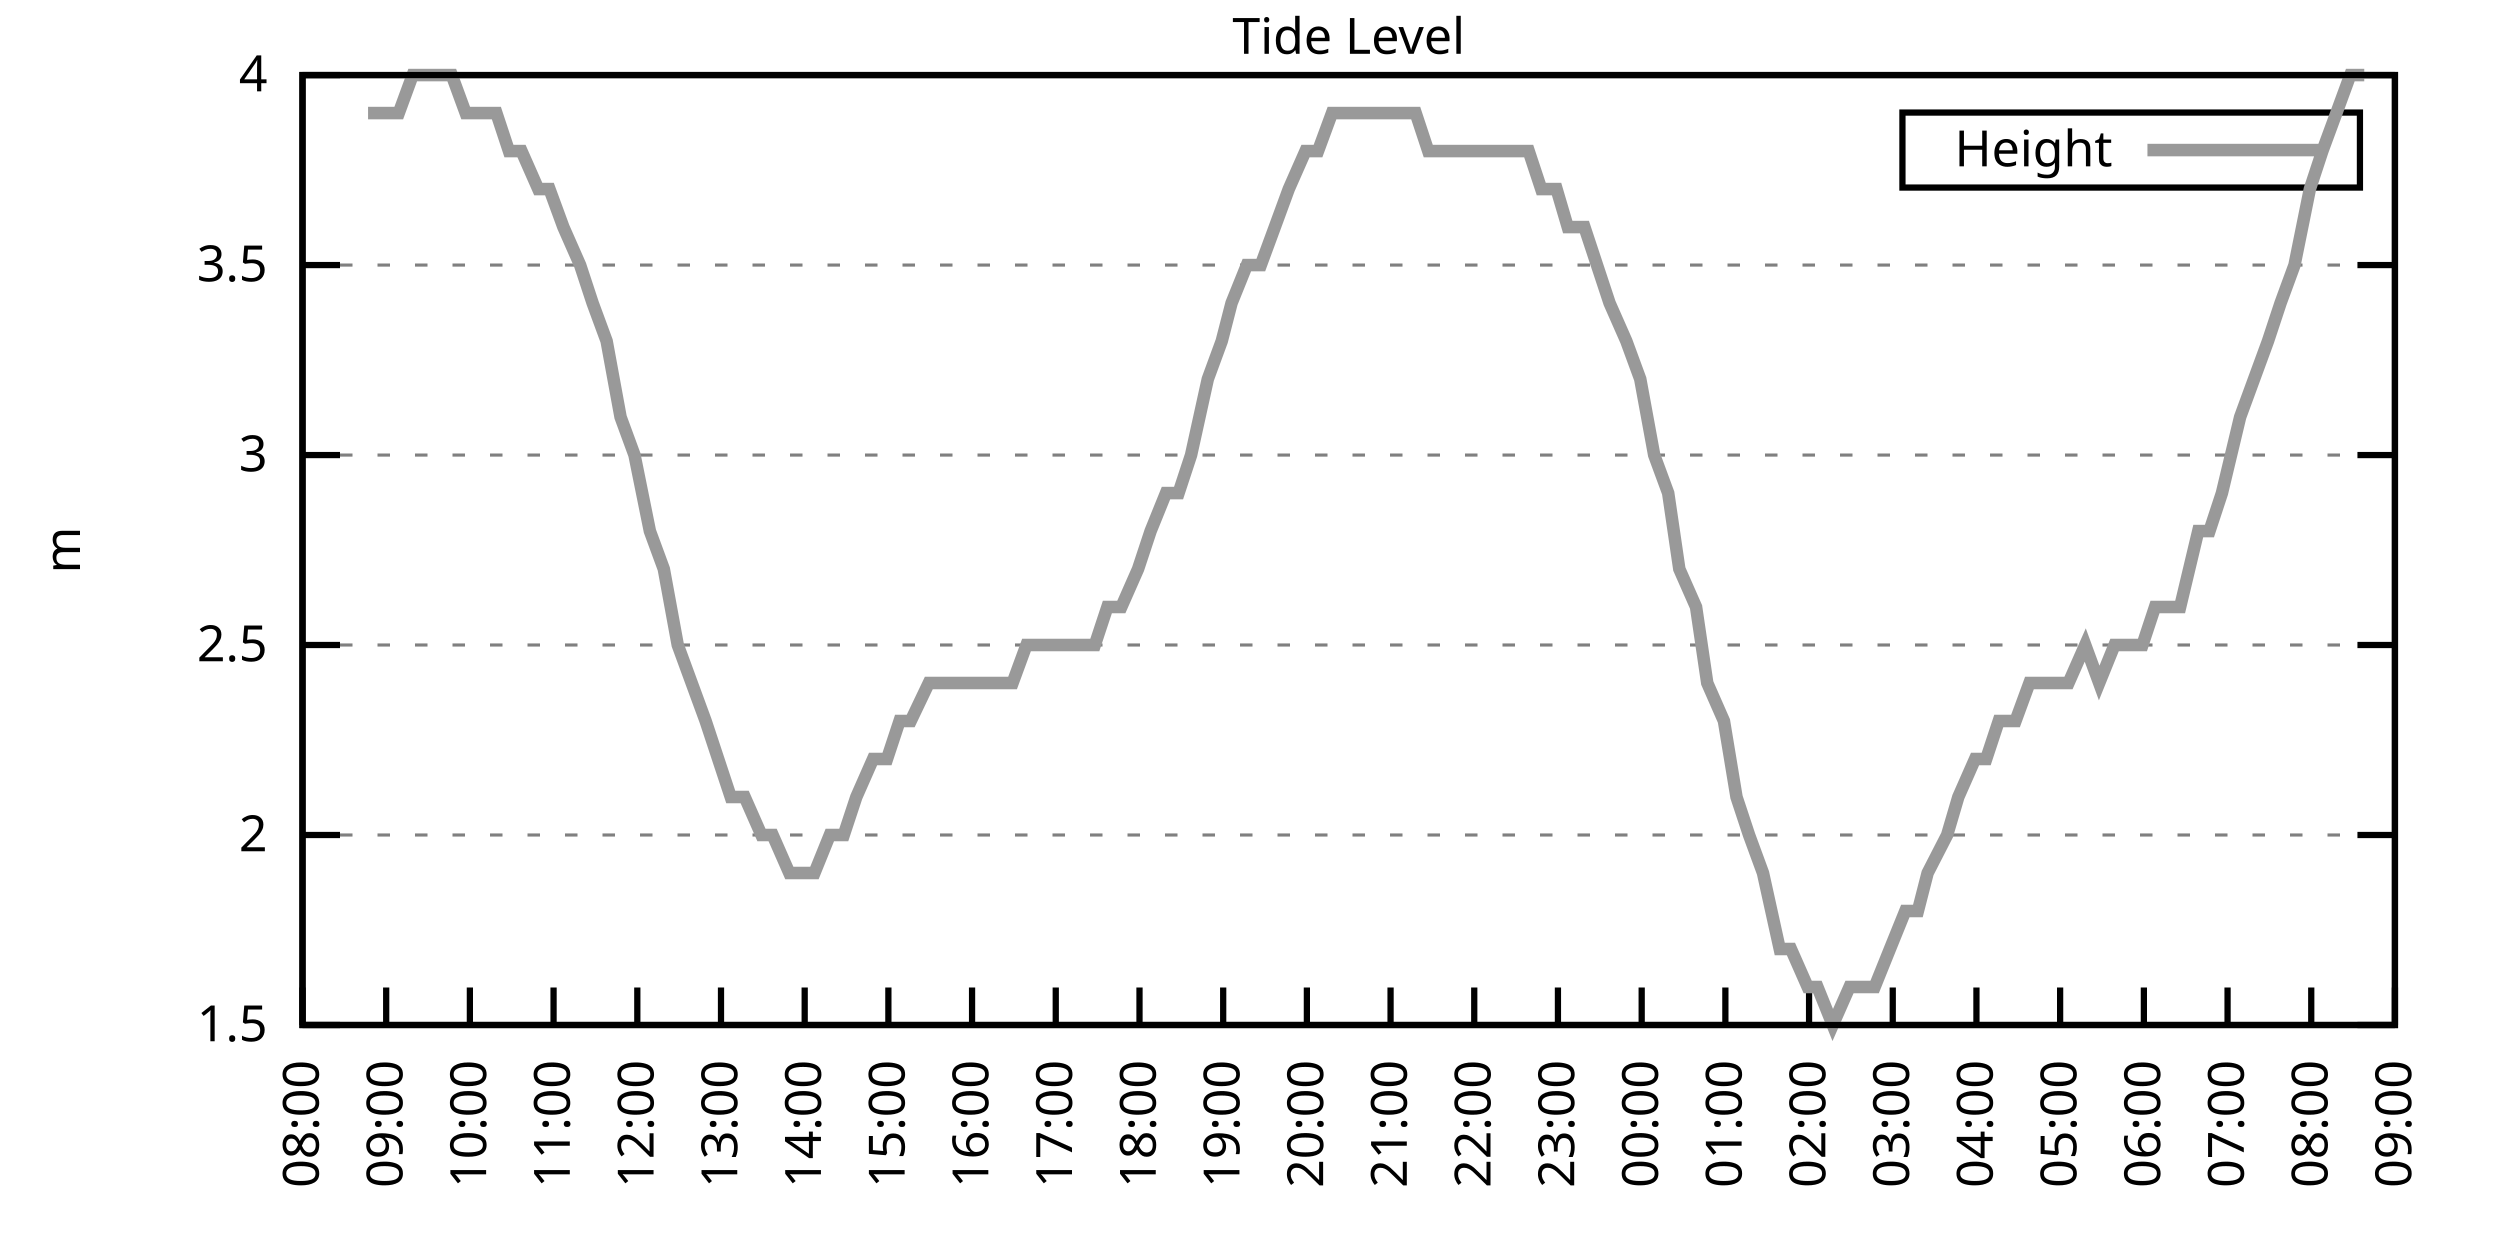
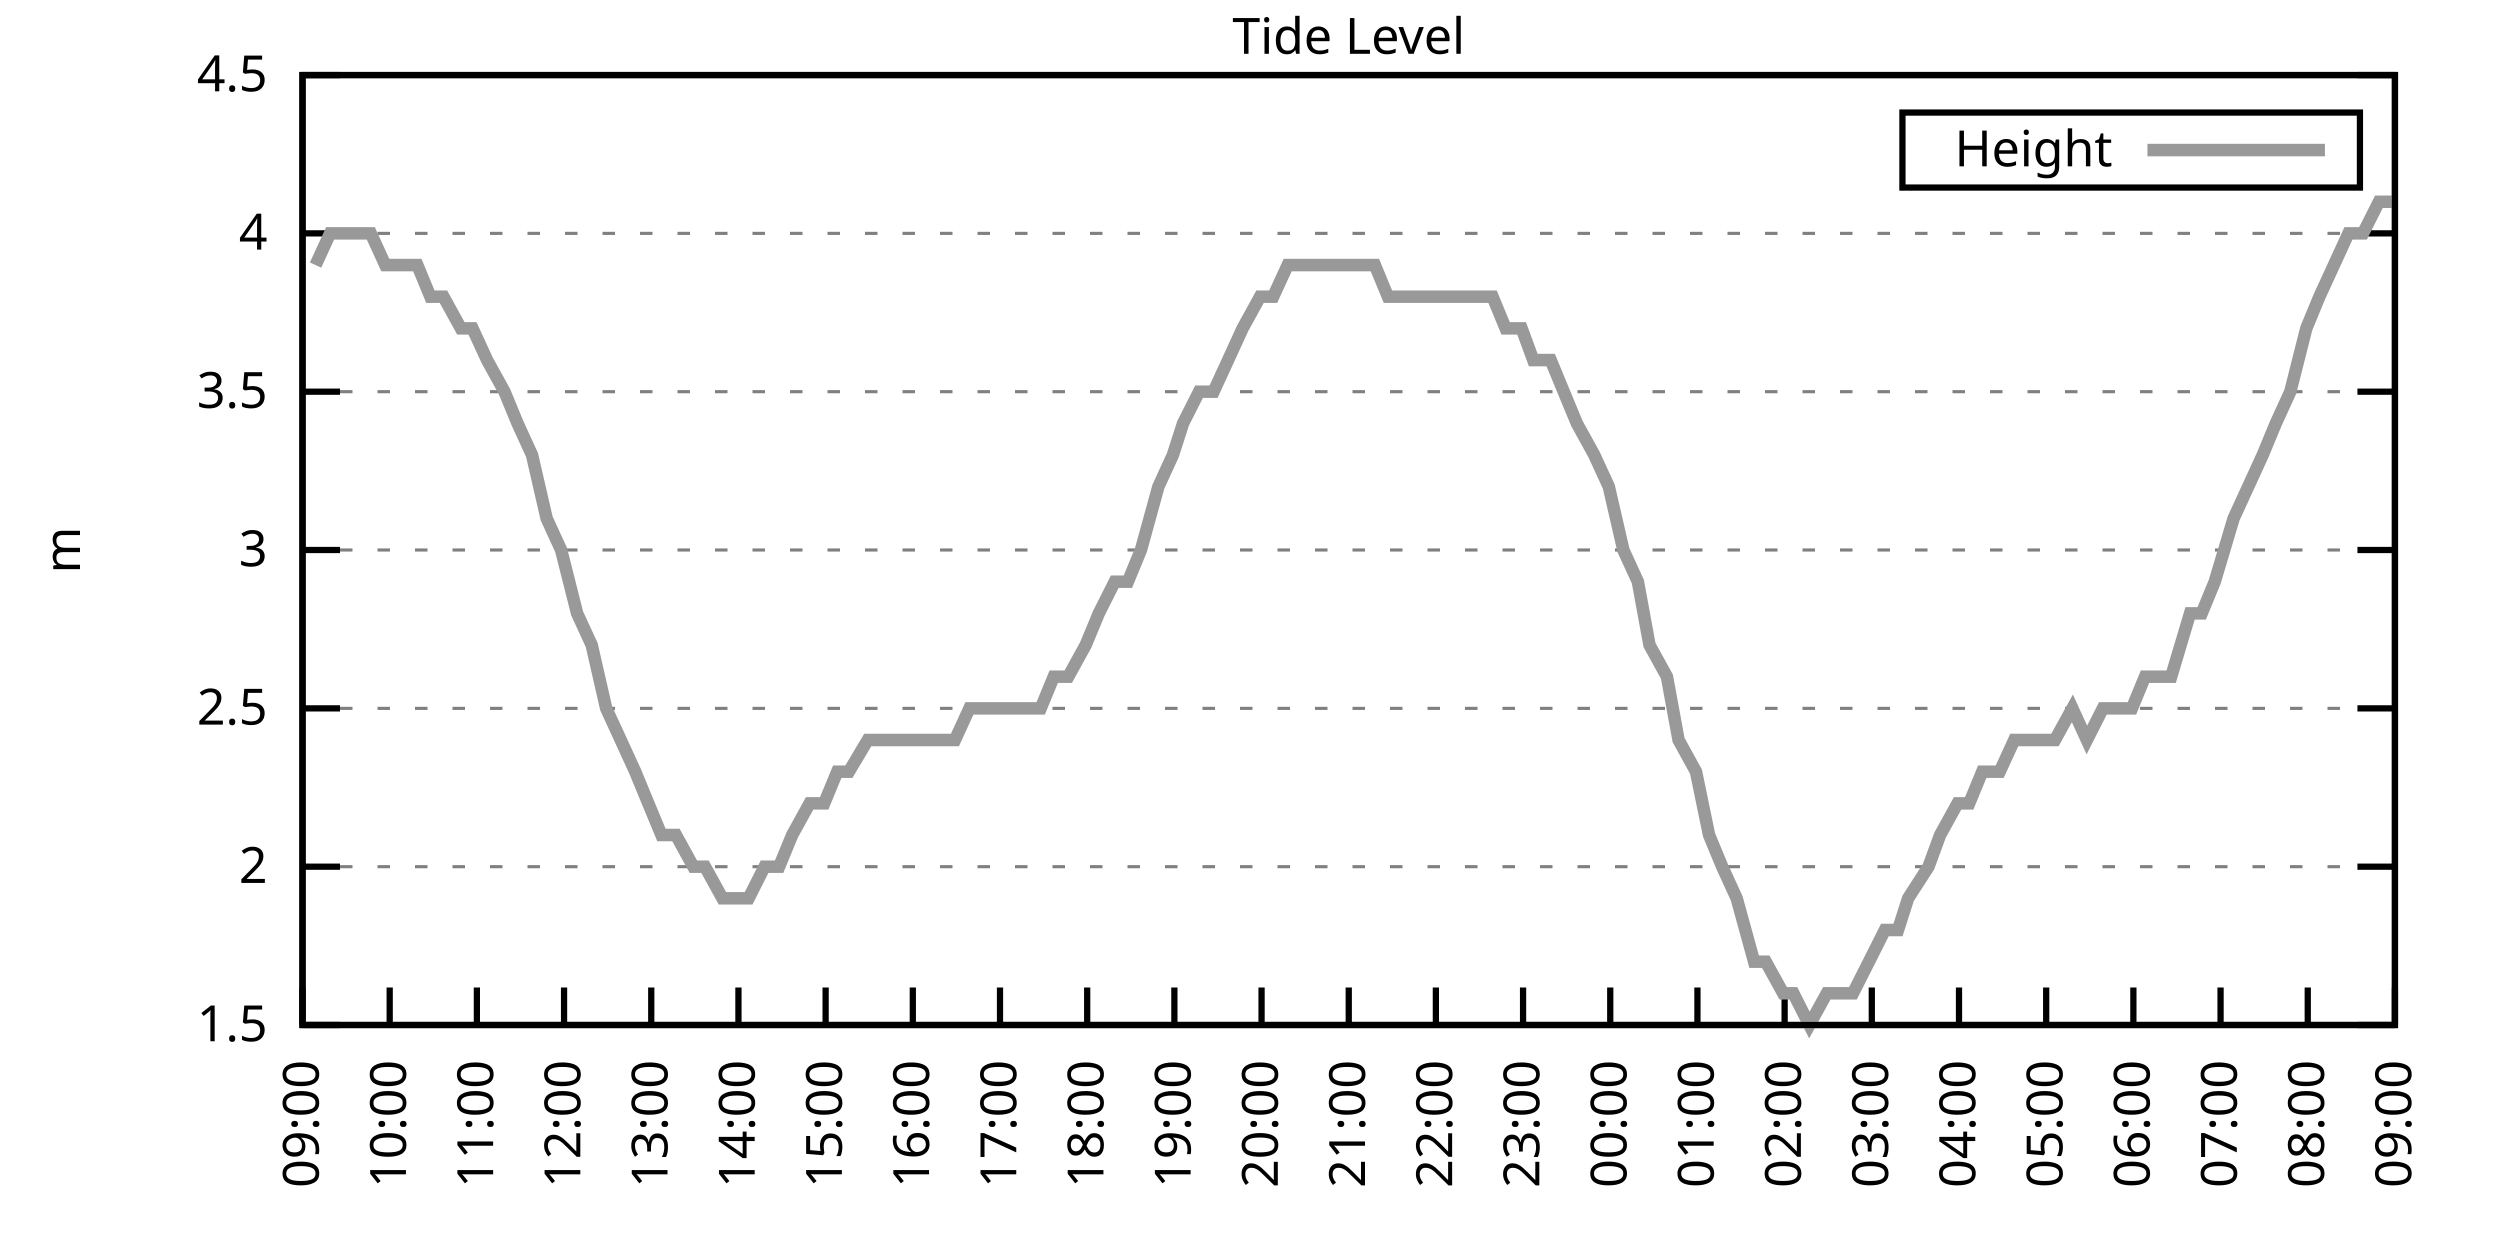
<svg xmlns="http://www.w3.org/2000/svg" xmlns:xlink="http://www.w3.org/1999/xlink" width="400" height="200" viewBox="0 0 400 200">
  <g id="gnuplot_canvas">
    <rect x="0" y="0" width="400" height="200" fill="none" />
    <defs>
      <circle id="gpDot" r="0.5" stroke-width="0.5" stroke="currentColor" />
      <path id="gpPt0" stroke-width="0.333" stroke="currentColor" d="M-1,0 h2 M0,-1 v2" />
      <path id="gpPt1" stroke-width="0.333" stroke="currentColor" d="M-1,-1 L1,1 M1,-1 L-1,1" />
      <path id="gpPt2" stroke-width="0.333" stroke="currentColor" d="M-1,0 L1,0 M0,-1 L0,1 M-1,-1 L1,1 M-1,1 L1,-1" />
      <rect id="gpPt3" stroke-width="0.333" stroke="currentColor" x="-1" y="-1" width="2" height="2" />
      <rect id="gpPt4" stroke-width="0.333" stroke="currentColor" fill="currentColor" x="-1" y="-1" width="2" height="2" />
      <circle id="gpPt5" stroke-width="0.333" stroke="currentColor" cx="0" cy="0" r="1" />
      <use xlink:href="#gpPt5" id="gpPt6" fill="currentColor" stroke="none" />
      <path id="gpPt7" stroke-width="0.333" stroke="currentColor" d="M0,-1.33 L-1.33,0.67 L1.33,0.67 z" />
      <use xlink:href="#gpPt7" id="gpPt8" fill="currentColor" stroke="none" />
      <use xlink:href="#gpPt7" id="gpPt9" stroke="currentColor" transform="rotate(180)" />
      <use xlink:href="#gpPt9" id="gpPt10" fill="currentColor" stroke="none" />
      <use xlink:href="#gpPt3" id="gpPt11" stroke="currentColor" transform="rotate(45)" />
      <use xlink:href="#gpPt11" id="gpPt12" fill="currentColor" stroke="none" />
      <path id="gpPt13" stroke-width="0.333" stroke="currentColor" d="M0,1.330 L1.265,0.411 L0.782,-1.067 L-0.782,-1.076 L-1.265,0.411 z" />
      <use xlink:href="#gpPt13" id="gpPt14" fill="currentColor" stroke="none" />
      <filter id="textbox" filterUnits="objectBoundingBox" x="0" y="0" height="1" width="1">
        <feFlood flood-color="white" flood-opacity="1" result="bgnd" />
        <feComposite in="SourceGraphic" in2="bgnd" operator="atop" />
      </filter>
      <filter id="greybox" filterUnits="objectBoundingBox" x="0" y="0" height="1" width="1">
        <feFlood flood-color="lightgrey" flood-opacity="1" result="grey" />
        <feComposite in="SourceGraphic" in2="grey" operator="atop" />
      </filter>
    </defs>
    <g fill="none" color="white" stroke="currentColor" stroke-width="1.00" stroke-linecap="butt" stroke-linejoin="miter">
</g>
    <g fill="none" color="black" stroke="currentColor" stroke-width="1.00" stroke-linecap="butt" stroke-linejoin="miter">
      <g stroke="none" shape-rendering="crispEdges">
        <polygon fill="rgb(255, 255, 255)" points="48.40,164.00 383.18,164.00 383.18,12.02 48.40,12.02 " />
      </g>
    </g>
    <g fill="none" color="black" stroke="currentColor" stroke-width="1.00" stroke-linecap="butt" stroke-linejoin="miter">
</g>
    <g fill="none" color="black" stroke="black" stroke-width="0.50" stroke-linecap="butt" stroke-linejoin="miter">
</g>
    <g fill="none" color="gray" stroke="currentColor" stroke-width="0.50" stroke-linecap="butt" stroke-linejoin="miter">
      <path stroke="gray" stroke-dasharray="2,4" class="gridline" d="M48.40,164.00 L383.19,164.00  " />
    </g>
    <g fill="none" color="gray" stroke="gray" stroke-width="1.00" stroke-linecap="butt" stroke-linejoin="miter">
</g>
    <g fill="none" color="black" stroke="currentColor" stroke-width="1.00" stroke-linecap="butt" stroke-linejoin="miter">
      <path stroke="black" d="M48.40,164.00 L54.40,164.00 M383.19,164.00 L377.19,164.00  " />
      <g transform="translate(42.80,166.60)" stroke="none" fill="black" font-family="Sans" font-size="8.00" text-anchor="end">
        <text>
          <tspan font-family="Sans"> 1.5</tspan>
        </text>
      </g>
    </g>
    <g fill="none" color="black" stroke="currentColor" stroke-width="1.00" stroke-linecap="butt" stroke-linejoin="miter">
</g>
    <g fill="none" color="black" stroke="black" stroke-width="0.50" stroke-linecap="butt" stroke-linejoin="miter">
</g>
    <g fill="none" color="gray" stroke="currentColor" stroke-width="0.50" stroke-linecap="butt" stroke-linejoin="miter">
-       <path stroke="gray" stroke-dasharray="2,4" class="gridline" d="M48.40,133.60 L383.19,133.60  " />
-     </g>
-     <g fill="none" color="gray" stroke="gray" stroke-width="1.00" stroke-linecap="butt" stroke-linejoin="miter">
- </g>
-     <g fill="none" color="black" stroke="currentColor" stroke-width="1.00" stroke-linecap="butt" stroke-linejoin="miter">
-       <path stroke="black" d="M48.40,133.60 L54.40,133.60 M383.19,133.60 L377.19,133.60  " />
-       <g transform="translate(42.80,136.20)" stroke="none" fill="black" font-family="Sans" font-size="8.00" text-anchor="end">
+       <path stroke="gray" stroke-dasharray="2,4" class="gridline" d="M48.40,138.67 L383.19,138.67  " />
+     </g>
+     <g fill="none" color="gray" stroke="gray" stroke-width="1.00" stroke-linecap="butt" stroke-linejoin="miter">
+ </g>
+     <g fill="none" color="black" stroke="currentColor" stroke-width="1.00" stroke-linecap="butt" stroke-linejoin="miter">
+       <path stroke="black" d="M48.40,138.67 L54.40,138.67 M383.19,138.67 L377.19,138.67  " />
+       <g transform="translate(42.80,141.27)" stroke="none" fill="black" font-family="Sans" font-size="8.00" text-anchor="end">
        <text>
          <tspan font-family="Sans"> 2</tspan>
        </text>
      </g>
    </g>
    <g fill="none" color="black" stroke="currentColor" stroke-width="1.00" stroke-linecap="butt" stroke-linejoin="miter">
</g>
    <g fill="none" color="black" stroke="black" stroke-width="0.50" stroke-linecap="butt" stroke-linejoin="miter">
</g>
    <g fill="none" color="gray" stroke="currentColor" stroke-width="0.50" stroke-linecap="butt" stroke-linejoin="miter">
-       <path stroke="gray" stroke-dasharray="2,4" class="gridline" d="M48.40,103.20 L383.19,103.20  " />
-     </g>
-     <g fill="none" color="gray" stroke="gray" stroke-width="1.00" stroke-linecap="butt" stroke-linejoin="miter">
- </g>
-     <g fill="none" color="black" stroke="currentColor" stroke-width="1.00" stroke-linecap="butt" stroke-linejoin="miter">
-       <path stroke="black" d="M48.40,103.20 L54.40,103.20 M383.19,103.20 L377.19,103.20  " />
-       <g transform="translate(42.80,105.80)" stroke="none" fill="black" font-family="Sans" font-size="8.00" text-anchor="end">
+       <path stroke="gray" stroke-dasharray="2,4" class="gridline" d="M48.40,113.34 L383.19,113.34  " />
+     </g>
+     <g fill="none" color="gray" stroke="gray" stroke-width="1.00" stroke-linecap="butt" stroke-linejoin="miter">
+ </g>
+     <g fill="none" color="black" stroke="currentColor" stroke-width="1.00" stroke-linecap="butt" stroke-linejoin="miter">
+       <path stroke="black" d="M48.40,113.34 L54.40,113.34 M383.19,113.34 L377.19,113.34  " />
+       <g transform="translate(42.80,115.94)" stroke="none" fill="black" font-family="Sans" font-size="8.00" text-anchor="end">
        <text>
          <tspan font-family="Sans"> 2.5</tspan>
        </text>
      </g>
    </g>
    <g fill="none" color="black" stroke="currentColor" stroke-width="1.00" stroke-linecap="butt" stroke-linejoin="miter">
</g>
    <g fill="none" color="black" stroke="black" stroke-width="0.50" stroke-linecap="butt" stroke-linejoin="miter">
</g>
    <g fill="none" color="gray" stroke="currentColor" stroke-width="0.50" stroke-linecap="butt" stroke-linejoin="miter">
-       <path stroke="gray" stroke-dasharray="2,4" class="gridline" d="M48.40,72.81 L383.19,72.81  " />
-     </g>
-     <g fill="none" color="gray" stroke="gray" stroke-width="1.00" stroke-linecap="butt" stroke-linejoin="miter">
- </g>
-     <g fill="none" color="black" stroke="currentColor" stroke-width="1.00" stroke-linecap="butt" stroke-linejoin="miter">
-       <path stroke="black" d="M48.40,72.81 L54.40,72.81 M383.19,72.81 L377.19,72.81  " />
-       <g transform="translate(42.80,75.41)" stroke="none" fill="black" font-family="Sans" font-size="8.00" text-anchor="end">
+       <path stroke="gray" stroke-dasharray="2,4" class="gridline" d="M48.40,88.00 L383.19,88.00  " />
+     </g>
+     <g fill="none" color="gray" stroke="gray" stroke-width="1.00" stroke-linecap="butt" stroke-linejoin="miter">
+ </g>
+     <g fill="none" color="black" stroke="currentColor" stroke-width="1.00" stroke-linecap="butt" stroke-linejoin="miter">
+       <path stroke="black" d="M48.40,88.00 L54.40,88.00 M383.19,88.00 L377.19,88.00  " />
+       <g transform="translate(42.80,90.60)" stroke="none" fill="black" font-family="Sans" font-size="8.00" text-anchor="end">
        <text>
          <tspan font-family="Sans"> 3</tspan>
        </text>
      </g>
    </g>
    <g fill="none" color="black" stroke="currentColor" stroke-width="1.00" stroke-linecap="butt" stroke-linejoin="miter">
</g>
    <g fill="none" color="black" stroke="black" stroke-width="0.50" stroke-linecap="butt" stroke-linejoin="miter">
</g>
    <g fill="none" color="gray" stroke="currentColor" stroke-width="0.50" stroke-linecap="butt" stroke-linejoin="miter">
-       <path stroke="gray" stroke-dasharray="2,4" class="gridline" d="M48.40,42.41 L383.19,42.41  " />
-     </g>
-     <g fill="none" color="gray" stroke="gray" stroke-width="1.00" stroke-linecap="butt" stroke-linejoin="miter">
- </g>
-     <g fill="none" color="black" stroke="currentColor" stroke-width="1.00" stroke-linecap="butt" stroke-linejoin="miter">
-       <path stroke="black" d="M48.40,42.41 L54.40,42.41 M383.19,42.41 L377.19,42.41  " />
-       <g transform="translate(42.80,45.01)" stroke="none" fill="black" font-family="Sans" font-size="8.00" text-anchor="end">
+       <path stroke="gray" stroke-dasharray="2,4" class="gridline" d="M48.40,62.67 L383.19,62.67  " />
+     </g>
+     <g fill="none" color="gray" stroke="gray" stroke-width="1.00" stroke-linecap="butt" stroke-linejoin="miter">
+ </g>
+     <g fill="none" color="black" stroke="currentColor" stroke-width="1.00" stroke-linecap="butt" stroke-linejoin="miter">
+       <path stroke="black" d="M48.40,62.67 L54.40,62.67 M383.19,62.67 L377.19,62.67  " />
+       <g transform="translate(42.80,65.27)" stroke="none" fill="black" font-family="Sans" font-size="8.00" text-anchor="end">
        <text>
          <tspan font-family="Sans"> 3.5</tspan>
+         </text>
+       </g>
+     </g>
+     <g fill="none" color="black" stroke="currentColor" stroke-width="1.00" stroke-linecap="butt" stroke-linejoin="miter">
+ </g>
+     <g fill="none" color="black" stroke="black" stroke-width="0.50" stroke-linecap="butt" stroke-linejoin="miter">
+ </g>
+     <g fill="none" color="gray" stroke="currentColor" stroke-width="0.50" stroke-linecap="butt" stroke-linejoin="miter">
+       <path stroke="gray" stroke-dasharray="2,4" class="gridline" d="M48.40,37.34 L383.19,37.34  " />
+     </g>
+     <g fill="none" color="gray" stroke="gray" stroke-width="1.00" stroke-linecap="butt" stroke-linejoin="miter">
+ </g>
+     <g fill="none" color="black" stroke="currentColor" stroke-width="1.00" stroke-linecap="butt" stroke-linejoin="miter">
+       <path stroke="black" d="M48.40,37.34 L54.40,37.34 M383.19,37.34 L377.19,37.34  " />
+       <g transform="translate(42.80,39.94)" stroke="none" fill="black" font-family="Sans" font-size="8.00" text-anchor="end">
+         <text>
+           <tspan font-family="Sans"> 4</tspan>
        </text>
      </g>
    </g>
    <g fill="none" color="black" stroke="currentColor" stroke-width="1.00" stroke-linecap="butt" stroke-linejoin="miter">
</g>
    <g fill="none" color="black" stroke="black" stroke-width="0.50" stroke-linecap="butt" stroke-linejoin="miter">
</g>
    <g fill="none" color="gray" stroke="currentColor" stroke-width="0.50" stroke-linecap="butt" stroke-linejoin="miter">
      <path stroke="gray" stroke-dasharray="2,4" class="gridline" d="M48.40,12.01 L383.19,12.01  " />
    </g>
    <g fill="none" color="gray" stroke="gray" stroke-width="1.00" stroke-linecap="butt" stroke-linejoin="miter">
</g>
    <g fill="none" color="black" stroke="currentColor" stroke-width="1.00" stroke-linecap="butt" stroke-linejoin="miter">
      <path stroke="black" d="M48.40,12.01 L54.40,12.01 M383.19,12.01 L377.19,12.01  " />
      <g transform="translate(42.80,14.61)" stroke="none" fill="black" font-family="Sans" font-size="8.00" text-anchor="end">
        <text>
-           <tspan font-family="Sans"> 4</tspan>
+           <tspan font-family="Sans"> 4.5</tspan>
        </text>
      </g>
    </g>
    <g fill="none" color="black" stroke="currentColor" stroke-width="1.00" stroke-linecap="butt" stroke-linejoin="miter">
      <path stroke="black" d="M48.40,164.00 L48.40,158.00  " />
      <g transform="translate(51.00,169.60) rotate(270.00)" stroke="none" fill="black" font-family="Sans" font-size="8.00" text-anchor="end">
        <text>
-           <tspan font-family="Sans">08:00</tspan>
-         </text>
-       </g>
-     </g>
-     <g fill="none" color="black" stroke="currentColor" stroke-width="1.00" stroke-linecap="butt" stroke-linejoin="miter">
-       <path stroke="black" d="M61.79,164.00 L61.79,158.00  " />
-       <g transform="translate(64.39,169.60) rotate(270.00)" stroke="none" fill="black" font-family="Sans" font-size="8.00" text-anchor="end">
-         <text>
          <tspan font-family="Sans">09:00</tspan>
        </text>
      </g>
    </g>
    <g fill="none" color="black" stroke="currentColor" stroke-width="1.00" stroke-linecap="butt" stroke-linejoin="miter">
-       <path stroke="black" d="M75.18,164.00 L75.18,158.00  " />
-       <g transform="translate(77.78,169.60) rotate(270.00)" stroke="none" fill="black" font-family="Sans" font-size="8.00" text-anchor="end">
+       <path stroke="black" d="M62.35,164.00 L62.35,158.00  " />
+       <g transform="translate(64.95,169.60) rotate(270.00)" stroke="none" fill="black" font-family="Sans" font-size="8.00" text-anchor="end">
        <text>
          <tspan font-family="Sans">10:00</tspan>
        </text>
      </g>
    </g>
    <g fill="none" color="black" stroke="currentColor" stroke-width="1.00" stroke-linecap="butt" stroke-linejoin="miter">
-       <path stroke="black" d="M88.57,164.00 L88.57,158.00  " />
-       <g transform="translate(91.17,169.60) rotate(270.00)" stroke="none" fill="black" font-family="Sans" font-size="8.00" text-anchor="end">
+       <path stroke="black" d="M76.30,164.00 L76.30,158.00  " />
+       <g transform="translate(78.90,169.60) rotate(270.00)" stroke="none" fill="black" font-family="Sans" font-size="8.00" text-anchor="end">
        <text>
          <tspan font-family="Sans">11:00</tspan>
        </text>
      </g>
    </g>
    <g fill="none" color="black" stroke="currentColor" stroke-width="1.00" stroke-linecap="butt" stroke-linejoin="miter">
-       <path stroke="black" d="M101.97,164.00 L101.97,158.00  " />
-       <g transform="translate(104.57,169.60) rotate(270.00)" stroke="none" fill="black" font-family="Sans" font-size="8.00" text-anchor="end">
+       <path stroke="black" d="M90.25,164.00 L90.25,158.00  " />
+       <g transform="translate(92.85,169.60) rotate(270.00)" stroke="none" fill="black" font-family="Sans" font-size="8.00" text-anchor="end">
        <text>
          <tspan font-family="Sans">12:00</tspan>
        </text>
      </g>
    </g>
    <g fill="none" color="black" stroke="currentColor" stroke-width="1.00" stroke-linecap="butt" stroke-linejoin="miter">
-       <path stroke="black" d="M115.36,164.00 L115.36,158.00  " />
-       <g transform="translate(117.96,169.60) rotate(270.00)" stroke="none" fill="black" font-family="Sans" font-size="8.00" text-anchor="end">
+       <path stroke="black" d="M104.20,164.00 L104.20,158.00  " />
+       <g transform="translate(106.80,169.60) rotate(270.00)" stroke="none" fill="black" font-family="Sans" font-size="8.00" text-anchor="end">
        <text>
          <tspan font-family="Sans">13:00</tspan>
        </text>
      </g>
    </g>
    <g fill="none" color="black" stroke="currentColor" stroke-width="1.00" stroke-linecap="butt" stroke-linejoin="miter">
-       <path stroke="black" d="M128.75,164.00 L128.75,158.00  " />
-       <g transform="translate(131.35,169.60) rotate(270.00)" stroke="none" fill="black" font-family="Sans" font-size="8.00" text-anchor="end">
+       <path stroke="black" d="M118.15,164.00 L118.15,158.00  " />
+       <g transform="translate(120.75,169.60) rotate(270.00)" stroke="none" fill="black" font-family="Sans" font-size="8.00" text-anchor="end">
        <text>
          <tspan font-family="Sans">14:00</tspan>
        </text>
      </g>
    </g>
    <g fill="none" color="black" stroke="currentColor" stroke-width="1.00" stroke-linecap="butt" stroke-linejoin="miter">
-       <path stroke="black" d="M142.14,164.00 L142.14,158.00  " />
-       <g transform="translate(144.74,169.60) rotate(270.00)" stroke="none" fill="black" font-family="Sans" font-size="8.00" text-anchor="end">
+       <path stroke="black" d="M132.10,164.00 L132.10,158.00  " />
+       <g transform="translate(134.70,169.60) rotate(270.00)" stroke="none" fill="black" font-family="Sans" font-size="8.00" text-anchor="end">
        <text>
          <tspan font-family="Sans">15:00</tspan>
        </text>
      </g>
    </g>
    <g fill="none" color="black" stroke="currentColor" stroke-width="1.00" stroke-linecap="butt" stroke-linejoin="miter">
-       <path stroke="black" d="M155.53,164.00 L155.53,158.00  " />
-       <g transform="translate(158.13,169.60) rotate(270.00)" stroke="none" fill="black" font-family="Sans" font-size="8.00" text-anchor="end">
+       <path stroke="black" d="M146.05,164.00 L146.05,158.00  " />
+       <g transform="translate(148.65,169.60) rotate(270.00)" stroke="none" fill="black" font-family="Sans" font-size="8.00" text-anchor="end">
        <text>
          <tspan font-family="Sans">16:00</tspan>
        </text>
      </g>
    </g>
    <g fill="none" color="black" stroke="currentColor" stroke-width="1.00" stroke-linecap="butt" stroke-linejoin="miter">
-       <path stroke="black" d="M168.92,164.00 L168.92,158.00  " />
-       <g transform="translate(171.52,169.60) rotate(270.00)" stroke="none" fill="black" font-family="Sans" font-size="8.00" text-anchor="end">
+       <path stroke="black" d="M160.00,164.00 L160.00,158.00  " />
+       <g transform="translate(162.60,169.60) rotate(270.00)" stroke="none" fill="black" font-family="Sans" font-size="8.00" text-anchor="end">
        <text>
          <tspan font-family="Sans">17:00</tspan>
        </text>
      </g>
    </g>
    <g fill="none" color="black" stroke="currentColor" stroke-width="1.00" stroke-linecap="butt" stroke-linejoin="miter">
-       <path stroke="black" d="M182.32,164.00 L182.32,158.00  " />
-       <g transform="translate(184.92,169.60) rotate(270.00)" stroke="none" fill="black" font-family="Sans" font-size="8.00" text-anchor="end">
+       <path stroke="black" d="M173.95,164.00 L173.95,158.00  " />
+       <g transform="translate(176.55,169.60) rotate(270.00)" stroke="none" fill="black" font-family="Sans" font-size="8.00" text-anchor="end">
        <text>
          <tspan font-family="Sans">18:00</tspan>
        </text>
      </g>
    </g>
    <g fill="none" color="black" stroke="currentColor" stroke-width="1.00" stroke-linecap="butt" stroke-linejoin="miter">
-       <path stroke="black" d="M195.71,164.00 L195.71,158.00  " />
-       <g transform="translate(198.31,169.60) rotate(270.00)" stroke="none" fill="black" font-family="Sans" font-size="8.00" text-anchor="end">
+       <path stroke="black" d="M187.90,164.00 L187.90,158.00  " />
+       <g transform="translate(190.50,169.60) rotate(270.00)" stroke="none" fill="black" font-family="Sans" font-size="8.00" text-anchor="end">
        <text>
          <tspan font-family="Sans">19:00</tspan>
        </text>
      </g>
    </g>
    <g fill="none" color="black" stroke="currentColor" stroke-width="1.00" stroke-linecap="butt" stroke-linejoin="miter">
-       <path stroke="black" d="M209.10,164.00 L209.10,158.00  " />
-       <g transform="translate(211.70,169.60) rotate(270.00)" stroke="none" fill="black" font-family="Sans" font-size="8.00" text-anchor="end">
+       <path stroke="black" d="M201.85,164.00 L201.85,158.00  " />
+       <g transform="translate(204.45,169.60) rotate(270.00)" stroke="none" fill="black" font-family="Sans" font-size="8.00" text-anchor="end">
        <text>
          <tspan font-family="Sans">20:00</tspan>
        </text>
      </g>
    </g>
    <g fill="none" color="black" stroke="currentColor" stroke-width="1.00" stroke-linecap="butt" stroke-linejoin="miter">
-       <path stroke="black" d="M222.49,164.00 L222.49,158.00  " />
-       <g transform="translate(225.09,169.60) rotate(270.00)" stroke="none" fill="black" font-family="Sans" font-size="8.00" text-anchor="end">
+       <path stroke="black" d="M215.80,164.00 L215.80,158.00  " />
+       <g transform="translate(218.40,169.60) rotate(270.00)" stroke="none" fill="black" font-family="Sans" font-size="8.00" text-anchor="end">
        <text>
          <tspan font-family="Sans">21:00</tspan>
        </text>
      </g>
    </g>
    <g fill="none" color="black" stroke="currentColor" stroke-width="1.00" stroke-linecap="butt" stroke-linejoin="miter">
-       <path stroke="black" d="M235.88,164.00 L235.88,158.00  " />
-       <g transform="translate(238.48,169.60) rotate(270.00)" stroke="none" fill="black" font-family="Sans" font-size="8.00" text-anchor="end">
+       <path stroke="black" d="M229.74,164.00 L229.74,158.00  " />
+       <g transform="translate(232.34,169.60) rotate(270.00)" stroke="none" fill="black" font-family="Sans" font-size="8.00" text-anchor="end">
        <text>
          <tspan font-family="Sans">22:00</tspan>
        </text>
      </g>
    </g>
    <g fill="none" color="black" stroke="currentColor" stroke-width="1.00" stroke-linecap="butt" stroke-linejoin="miter">
-       <path stroke="black" d="M249.27,164.00 L249.27,158.00  " />
-       <g transform="translate(251.87,169.60) rotate(270.00)" stroke="none" fill="black" font-family="Sans" font-size="8.00" text-anchor="end">
+       <path stroke="black" d="M243.69,164.00 L243.69,158.00  " />
+       <g transform="translate(246.29,169.60) rotate(270.00)" stroke="none" fill="black" font-family="Sans" font-size="8.00" text-anchor="end">
        <text>
          <tspan font-family="Sans">23:00</tspan>
        </text>
      </g>
    </g>
    <g fill="none" color="black" stroke="currentColor" stroke-width="1.00" stroke-linecap="butt" stroke-linejoin="miter">
-       <path stroke="black" d="M262.67,164.00 L262.67,158.00  " />
-       <g transform="translate(265.27,169.60) rotate(270.00)" stroke="none" fill="black" font-family="Sans" font-size="8.00" text-anchor="end">
+       <path stroke="black" d="M257.64,164.00 L257.64,158.00  " />
+       <g transform="translate(260.24,169.60) rotate(270.00)" stroke="none" fill="black" font-family="Sans" font-size="8.00" text-anchor="end">
        <text>
          <tspan font-family="Sans">00:00</tspan>
        </text>
      </g>
    </g>
    <g fill="none" color="black" stroke="currentColor" stroke-width="1.00" stroke-linecap="butt" stroke-linejoin="miter">
-       <path stroke="black" d="M276.06,164.00 L276.06,158.00  " />
-       <g transform="translate(278.66,169.60) rotate(270.00)" stroke="none" fill="black" font-family="Sans" font-size="8.00" text-anchor="end">
+       <path stroke="black" d="M271.59,164.00 L271.59,158.00  " />
+       <g transform="translate(274.19,169.60) rotate(270.00)" stroke="none" fill="black" font-family="Sans" font-size="8.00" text-anchor="end">
        <text>
          <tspan font-family="Sans">01:00</tspan>
        </text>
      </g>
    </g>
    <g fill="none" color="black" stroke="currentColor" stroke-width="1.00" stroke-linecap="butt" stroke-linejoin="miter">
-       <path stroke="black" d="M289.45,164.00 L289.45,158.00  " />
-       <g transform="translate(292.05,169.60) rotate(270.00)" stroke="none" fill="black" font-family="Sans" font-size="8.00" text-anchor="end">
+       <path stroke="black" d="M285.54,164.00 L285.54,158.00  " />
+       <g transform="translate(288.14,169.60) rotate(270.00)" stroke="none" fill="black" font-family="Sans" font-size="8.00" text-anchor="end">
        <text>
          <tspan font-family="Sans">02:00</tspan>
        </text>
      </g>
    </g>
    <g fill="none" color="black" stroke="currentColor" stroke-width="1.00" stroke-linecap="butt" stroke-linejoin="miter">
-       <path stroke="black" d="M302.84,164.00 L302.84,158.00  " />
-       <g transform="translate(305.44,169.60) rotate(270.00)" stroke="none" fill="black" font-family="Sans" font-size="8.00" text-anchor="end">
+       <path stroke="black" d="M299.49,164.00 L299.49,158.00  " />
+       <g transform="translate(302.09,169.60) rotate(270.00)" stroke="none" fill="black" font-family="Sans" font-size="8.00" text-anchor="end">
        <text>
          <tspan font-family="Sans">03:00</tspan>
        </text>
      </g>
    </g>
    <g fill="none" color="black" stroke="currentColor" stroke-width="1.00" stroke-linecap="butt" stroke-linejoin="miter">
-       <path stroke="black" d="M316.23,164.00 L316.23,158.00  " />
-       <g transform="translate(318.83,169.60) rotate(270.00)" stroke="none" fill="black" font-family="Sans" font-size="8.00" text-anchor="end">
+       <path stroke="black" d="M313.44,164.00 L313.44,158.00  " />
+       <g transform="translate(316.04,169.60) rotate(270.00)" stroke="none" fill="black" font-family="Sans" font-size="8.00" text-anchor="end">
        <text>
          <tspan font-family="Sans">04:00</tspan>
        </text>
      </g>
    </g>
    <g fill="none" color="black" stroke="currentColor" stroke-width="1.00" stroke-linecap="butt" stroke-linejoin="miter">
-       <path stroke="black" d="M329.62,164.00 L329.62,158.00  " />
-       <g transform="translate(332.22,169.60) rotate(270.00)" stroke="none" fill="black" font-family="Sans" font-size="8.00" text-anchor="end">
+       <path stroke="black" d="M327.39,164.00 L327.39,158.00  " />
+       <g transform="translate(329.99,169.60) rotate(270.00)" stroke="none" fill="black" font-family="Sans" font-size="8.00" text-anchor="end">
        <text>
          <tspan font-family="Sans">05:00</tspan>
        </text>
      </g>
    </g>
    <g fill="none" color="black" stroke="currentColor" stroke-width="1.00" stroke-linecap="butt" stroke-linejoin="miter">
-       <path stroke="black" d="M343.02,164.00 L343.02,158.00  " />
-       <g transform="translate(345.62,169.60) rotate(270.00)" stroke="none" fill="black" font-family="Sans" font-size="8.00" text-anchor="end">
+       <path stroke="black" d="M341.34,164.00 L341.34,158.00  " />
+       <g transform="translate(343.94,169.60) rotate(270.00)" stroke="none" fill="black" font-family="Sans" font-size="8.00" text-anchor="end">
        <text>
          <tspan font-family="Sans">06:00</tspan>
        </text>
      </g>
    </g>
    <g fill="none" color="black" stroke="currentColor" stroke-width="1.00" stroke-linecap="butt" stroke-linejoin="miter">
-       <path stroke="black" d="M356.41,164.00 L356.41,158.00  " />
-       <g transform="translate(359.01,169.60) rotate(270.00)" stroke="none" fill="black" font-family="Sans" font-size="8.00" text-anchor="end">
+       <path stroke="black" d="M355.29,164.00 L355.29,158.00  " />
+       <g transform="translate(357.89,169.60) rotate(270.00)" stroke="none" fill="black" font-family="Sans" font-size="8.00" text-anchor="end">
        <text>
          <tspan font-family="Sans">07:00</tspan>
        </text>
      </g>
    </g>
    <g fill="none" color="black" stroke="currentColor" stroke-width="1.00" stroke-linecap="butt" stroke-linejoin="miter">
-       <path stroke="black" d="M369.80,164.00 L369.80,158.00  " />
-       <g transform="translate(372.40,169.60) rotate(270.00)" stroke="none" fill="black" font-family="Sans" font-size="8.00" text-anchor="end">
+       <path stroke="black" d="M369.24,164.00 L369.24,158.00  " />
+       <g transform="translate(371.84,169.60) rotate(270.00)" stroke="none" fill="black" font-family="Sans" font-size="8.00" text-anchor="end">
        <text>
          <tspan font-family="Sans">08:00</tspan>
        </text>
      </g>
    </g>
    <g fill="none" color="black" stroke="currentColor" stroke-width="1.00" stroke-linecap="butt" stroke-linejoin="miter">
      <path stroke="black" d="M383.19,164.00 L383.19,158.00  " />
      <g transform="translate(385.79,169.60) rotate(270.00)" stroke="none" fill="black" font-family="Sans" font-size="8.00" text-anchor="end">
        <text>
          <tspan font-family="Sans">09:00</tspan>
        </text>
      </g>
    </g>
    <g fill="none" color="black" stroke="currentColor" stroke-width="1.00" stroke-linecap="butt" stroke-linejoin="miter">
</g>
    <g fill="none" color="black" stroke="currentColor" stroke-width="1.00" stroke-linecap="butt" stroke-linejoin="miter">
      <path stroke="black" d="M48.40,12.01 L48.40,164.00 L383.19,164.00 L383.19,12.01 L48.40,12.01 Z  " />
    </g>
    <g fill="none" color="black" stroke="currentColor" stroke-width="1.00" stroke-linecap="butt" stroke-linejoin="miter">
</g>
    <g fill="none" color="black" stroke="currentColor" stroke-width="1.00" stroke-linecap="butt" stroke-linejoin="miter">
      <path stroke="black" d="M304.39,30.01 L304.39,18.01 L377.59,18.01 L377.59,30.01 L304.39,30.01 Z  " />
    </g>
    <g id="Tide_level_plot_1">
      <g fill="none" color="white" stroke="black" stroke-width="2.00" stroke-linecap="butt" stroke-linejoin="miter">
</g>
      <g fill="none" color="black" stroke="currentColor" stroke-width="2.00" stroke-linecap="butt" stroke-linejoin="miter">
        <g transform="translate(337.99,26.61)" stroke="none" fill="black" font-family="Sans" font-size="8.00" text-anchor="end">
          <text>
            <tspan font-family="Sans">Height</tspan>
          </text>
        </g>
      </g>
      <g fill="none" color="black" stroke="currentColor" stroke-width="2.00" stroke-linecap="butt" stroke-linejoin="miter">
-         <path stroke="rgb(153, 153, 153)" d="M343.59,24.01 L371.99,24.01 M58.89,18.09 L61.57,18.09 L63.80,18.09 L66.03,12.01 L68.26,12.01 L70.27,12.01   L72.28,12.01 L74.51,18.09 L77.19,18.09 L79.42,18.09 L81.43,24.17 L83.44,24.17 L86.12,30.25 L87.91,30.25   L90.14,36.33 L92.82,42.41 L94.82,48.49 L97.06,54.57 L99.29,66.73 L101.52,72.81 L103.98,84.97 L106.21,91.04   L108.44,103.20 L110.67,109.28 L112.90,115.36 L114.91,121.44 L116.92,127.52 L119.15,127.52 L121.83,133.60 L123.62,133.60   L126.29,139.68 L128.30,139.68 L130.31,139.68 L132.77,133.60 L135.00,133.60 L137.01,127.52 L139.69,121.44 L141.92,121.44   L143.93,115.36 L145.71,115.36 L148.61,109.28 L150.18,109.28 L153.08,109.28 L155.31,109.28 L157.54,109.28 L159.77,109.28   L162.01,109.28 L164.24,103.20 L166.25,103.20 L168.70,103.20 L170.26,103.20 L172.94,103.20 L175.17,103.20 L177.18,97.12   L179.41,97.12 L182.09,91.04 L184.10,84.97 L186.56,78.89 L188.57,78.89 L190.57,72.81 L193.25,60.65 L195.48,54.57   L197.05,48.49 L199.50,42.41 L201.73,42.41 L203.97,36.33 L206.20,30.25 L208.88,24.17 L210.88,24.17 L213.12,18.09   L215.35,18.09 L217.58,18.09 L220.04,18.09 L222.27,18.09 L224.28,18.09 L226.51,18.09 L228.52,24.17 L231.20,24.17   L233.43,24.17 L234.99,24.17 L237.67,24.17 L239.68,24.17 L242.36,24.17 L244.59,24.17 L246.60,30.25 L249.05,30.25   L250.84,36.33 L253.51,36.33 L255.52,42.41 L257.53,48.49 L260.21,54.57 L262.44,60.65 L264.67,72.81 L266.91,78.89   L268.69,91.04 L271.37,97.12 L273.16,109.28 L275.83,115.36 L277.84,127.52 L279.85,133.60 L282.08,139.68 L284.76,151.84   L286.55,151.84 L289.23,157.92 L290.79,157.92 L293.24,164.00 L295.92,157.92 L298.15,157.92 L299.94,157.92 L302.39,151.84   L304.85,145.76 L306.86,145.76 L308.42,139.68 L311.54,133.60 L313.33,127.52 L316.01,121.44 L317.79,121.44 L319.80,115.36   L322.48,115.36 L324.71,109.28 L326.72,109.28 L328.95,109.28 L330.96,109.28 L333.64,103.20 L335.87,109.28 L338.33,103.20   L340.56,103.20 L342.79,103.20 L344.80,97.12 L346.81,97.12 L348.82,97.12 L351.72,84.97 L353.51,84.97 L355.51,78.89   L358.42,66.73 L360.65,60.65 L362.88,54.57 L364.89,48.49 L367.12,42.41 L369.58,30.25 L371.58,24.17 L373.82,18.09   L376.05,12.01 L378.28,12.01  " />
+         <path stroke="rgb(153, 153, 153)" d="M343.59,24.01 L371.99,24.01 M50.49,42.41 L52.82,37.34 L55.14,37.34 L57.23,37.34 L59.33,37.34 L61.65,42.41   L64.44,42.41 L66.77,42.41 L68.86,47.47 L70.95,47.47 L73.74,52.54 L75.60,52.54 L77.93,57.61 L80.72,62.67   L82.81,67.74 L85.13,72.81 L87.46,82.94 L89.78,88.00 L92.34,98.14 L94.67,103.20 L96.99,113.34 L99.32,118.40   L101.64,123.47 L103.73,128.54 L105.83,133.60 L108.15,133.60 L110.94,138.67 L112.80,138.67 L115.59,143.73 L117.68,143.73   L119.78,143.73 L122.33,138.67 L124.66,138.67 L126.75,133.60 L129.54,128.54 L131.87,128.54 L133.96,123.47 L135.82,123.47   L138.84,118.40 L140.47,118.40 L143.49,118.40 L145.81,118.40 L148.14,118.40 L150.46,118.40 L152.79,118.40 L155.11,113.34   L157.21,113.34 L159.76,113.34 L161.39,113.34 L164.18,113.34 L166.51,113.34 L168.60,108.27 L170.92,108.27 L173.71,103.20   L175.81,98.14 L178.36,93.07 L180.46,93.07 L182.55,88.00 L185.34,77.87 L187.66,72.81 L189.29,67.74 L191.85,62.67   L194.17,62.67 L196.50,57.61 L198.82,52.54 L201.61,47.47 L203.71,47.47 L206.03,42.41 L208.36,42.41 L210.68,42.41   L213.24,42.41 L215.56,42.41 L217.65,42.41 L219.98,42.41 L222.07,47.47 L224.86,47.47 L227.19,47.47 L228.81,47.47   L231.60,47.47 L233.70,47.47 L236.49,47.47 L238.81,47.47 L240.90,52.54 L243.46,52.54 L245.32,57.61 L248.11,57.61   L250.20,62.67 L252.30,67.74 L255.09,72.81 L257.41,77.87 L259.74,88.00 L262.06,93.07 L263.92,103.20 L266.71,108.27   L268.57,118.40 L271.36,123.47 L273.45,133.60 L275.55,138.67 L277.87,143.73 L280.66,153.87 L282.52,153.87 L285.31,158.93   L286.94,158.93 L289.50,164.00 L292.29,158.93 L294.61,158.93 L296.47,158.93 L299.03,153.87 L301.58,148.80 L303.68,148.80   L305.30,143.73 L308.56,138.67 L310.42,133.60 L313.21,128.54 L315.07,128.54 L317.16,123.47 L319.95,123.47 L322.28,118.40   L324.37,118.40 L326.69,118.40 L328.79,118.40 L331.58,113.34 L333.90,118.40 L336.46,113.34 L338.78,113.34 L341.11,113.34   L343.20,108.27 L345.29,108.27 L347.39,108.27 L350.41,98.14 L352.27,98.14 L354.36,93.07 L357.38,82.94 L359.71,77.87   L362.03,72.81 L364.13,67.74 L366.45,62.67 L369.01,52.54 L371.10,47.47 L373.43,42.41 L375.75,37.34 L378.08,37.34   L380.63,32.28 L382.73,32.28  " />
      </g>
    </g>
    <g fill="none" color="black" stroke="currentColor" stroke-width="2.00" stroke-linecap="butt" stroke-linejoin="miter">
</g>
    <g fill="none" color="black" stroke="black" stroke-width="1.00" stroke-linecap="butt" stroke-linejoin="miter">
</g>
    <g fill="none" color="black" stroke="currentColor" stroke-width="1.00" stroke-linecap="butt" stroke-linejoin="miter">
      <path stroke="black" d="M48.40,12.01 L48.40,164.00 L383.19,164.00 L383.19,12.01 L48.40,12.01 Z  " />
      <g transform="translate(12.80,88.01) rotate(270.00)" stroke="none" fill="black" font-family="Sans" font-size="8.00" text-anchor="middle">
        <text>
          <tspan font-family="Sans">m</tspan>
        </text>
      </g>
    </g>
    <g fill="none" color="black" stroke="currentColor" stroke-width="1.00" stroke-linecap="butt" stroke-linejoin="miter">
</g>
    <g fill="none" color="black" stroke="currentColor" stroke-width="1.00" stroke-linecap="butt" stroke-linejoin="miter">
      <g transform="translate(215.79,8.61)" stroke="none" fill="black" font-family="Sans" font-size="8.00" text-anchor="middle">
        <text>
          <tspan font-family="Sans">Tide Level</tspan>
        </text>
      </g>
    </g>
    <g fill="none" color="black" stroke="currentColor" stroke-width="1.00" stroke-linecap="butt" stroke-linejoin="miter">
</g>
  </g>
</svg>
